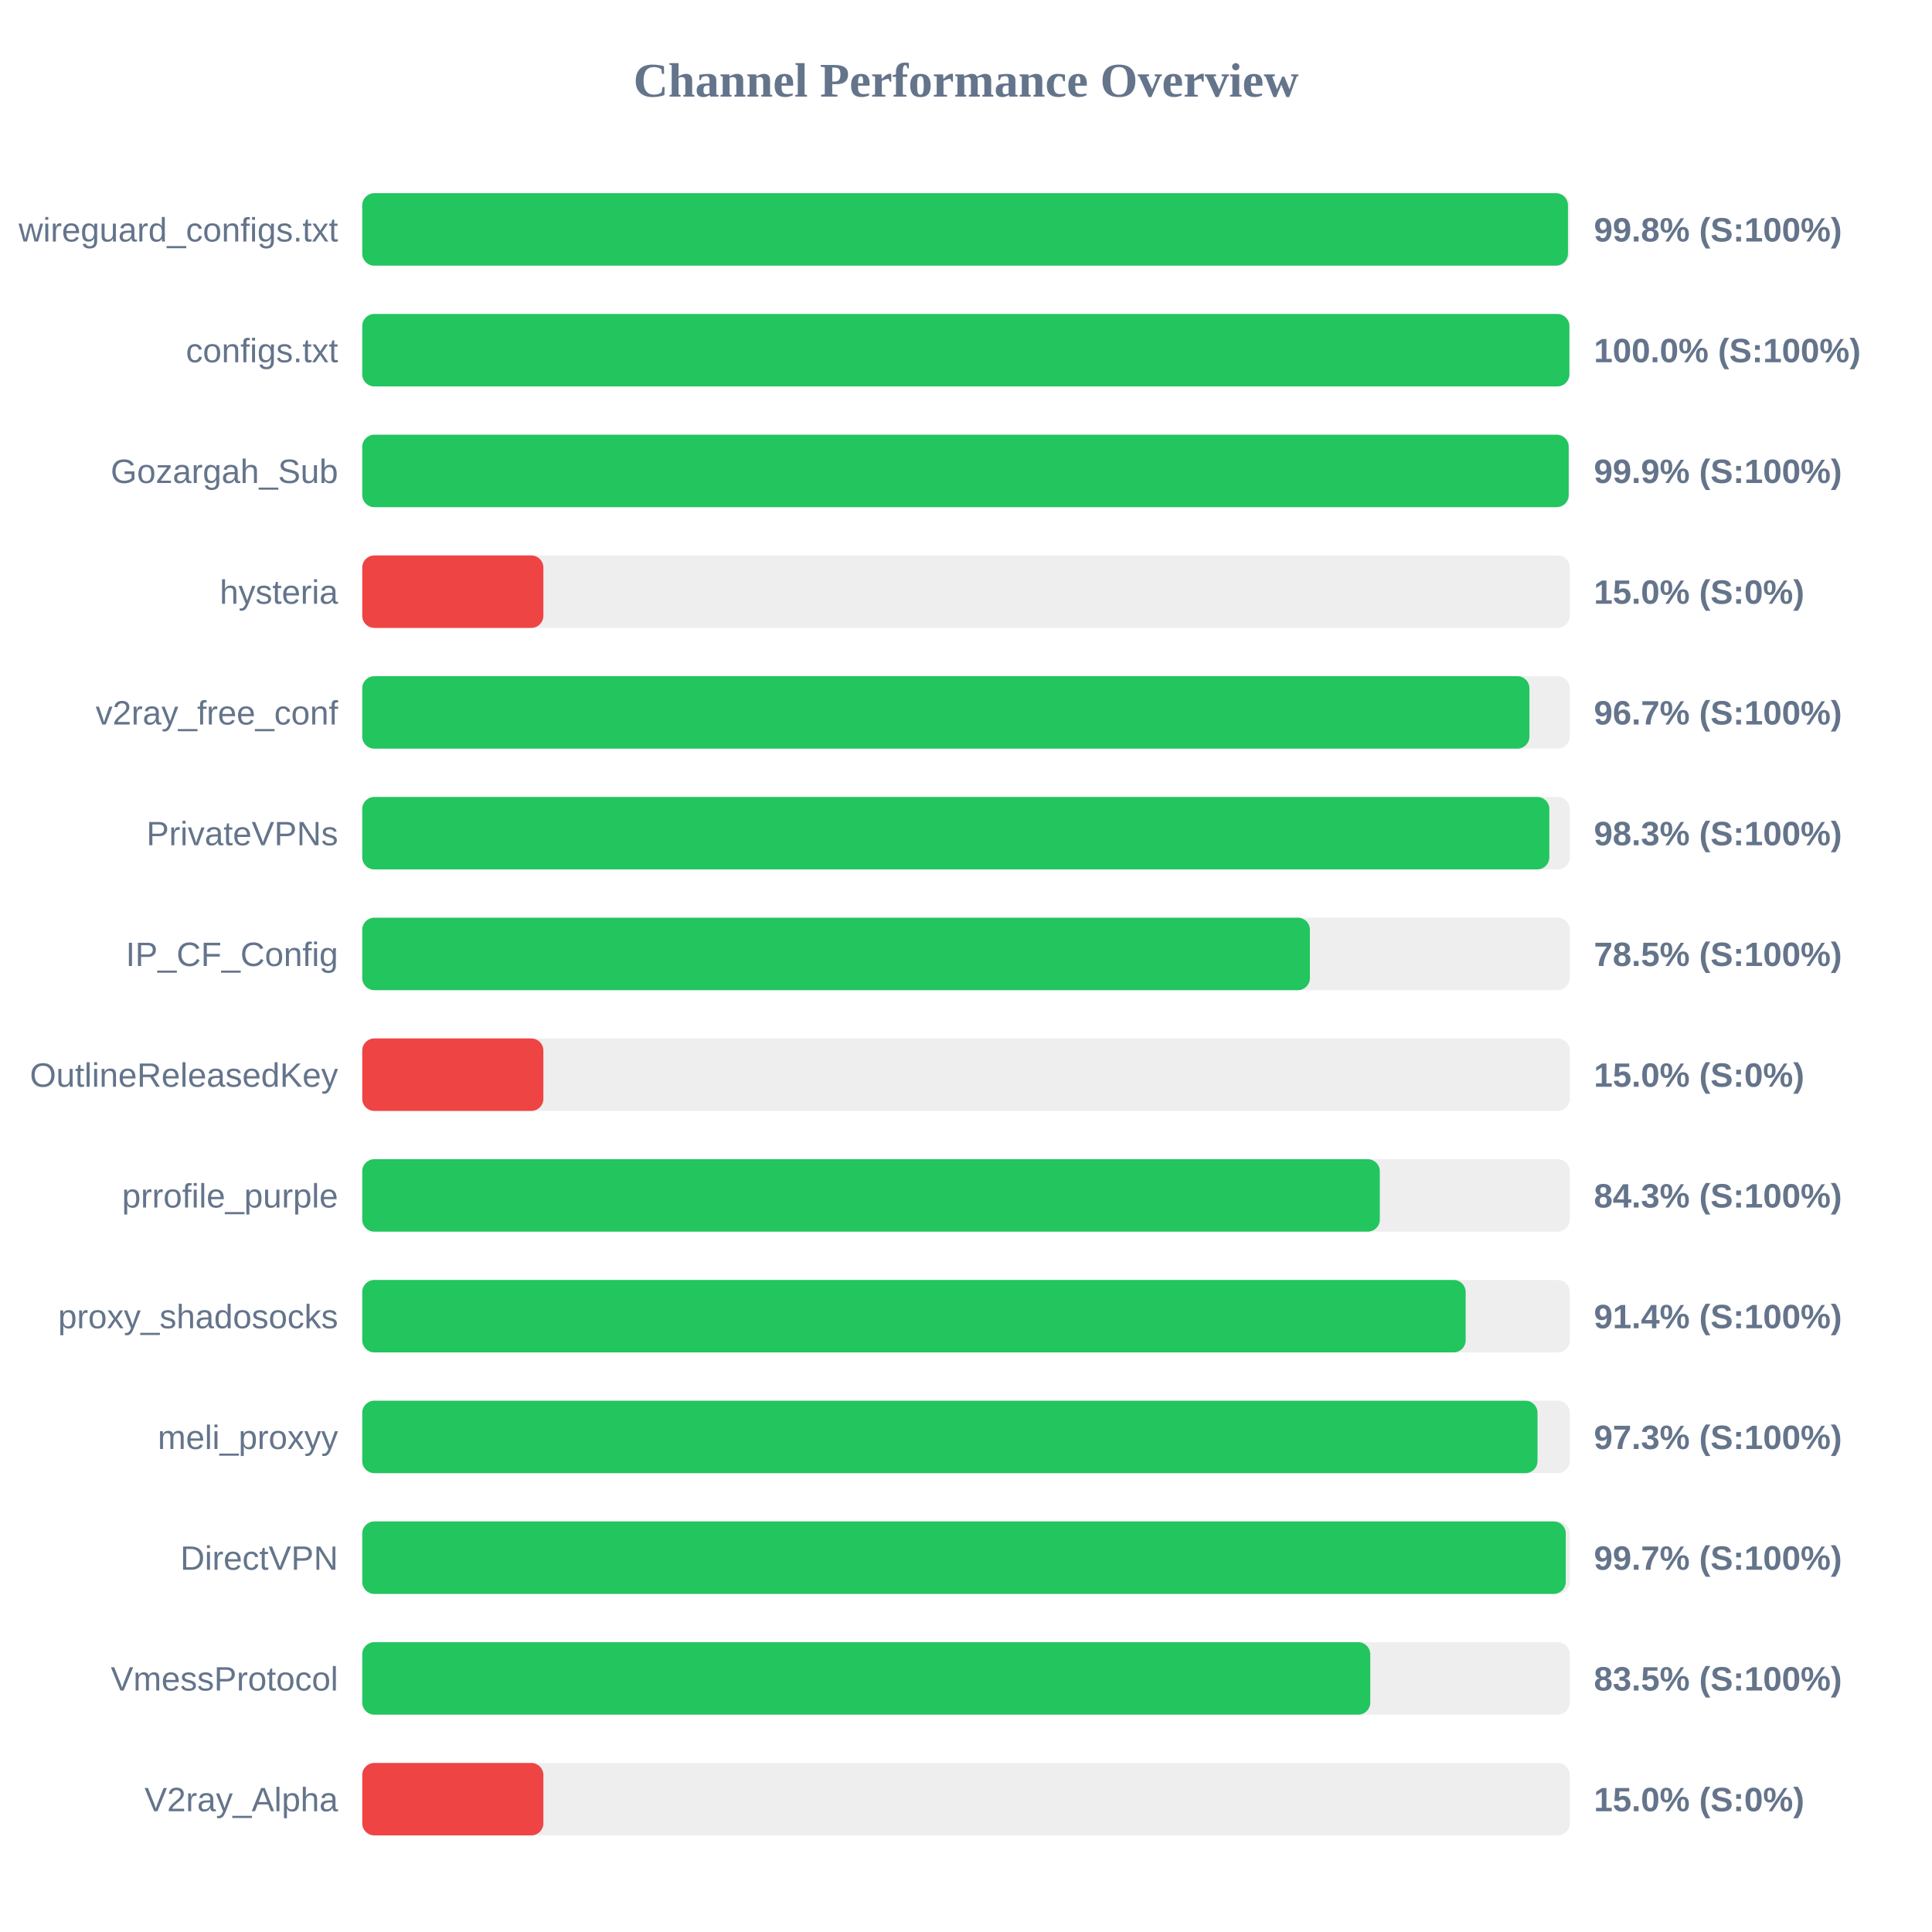
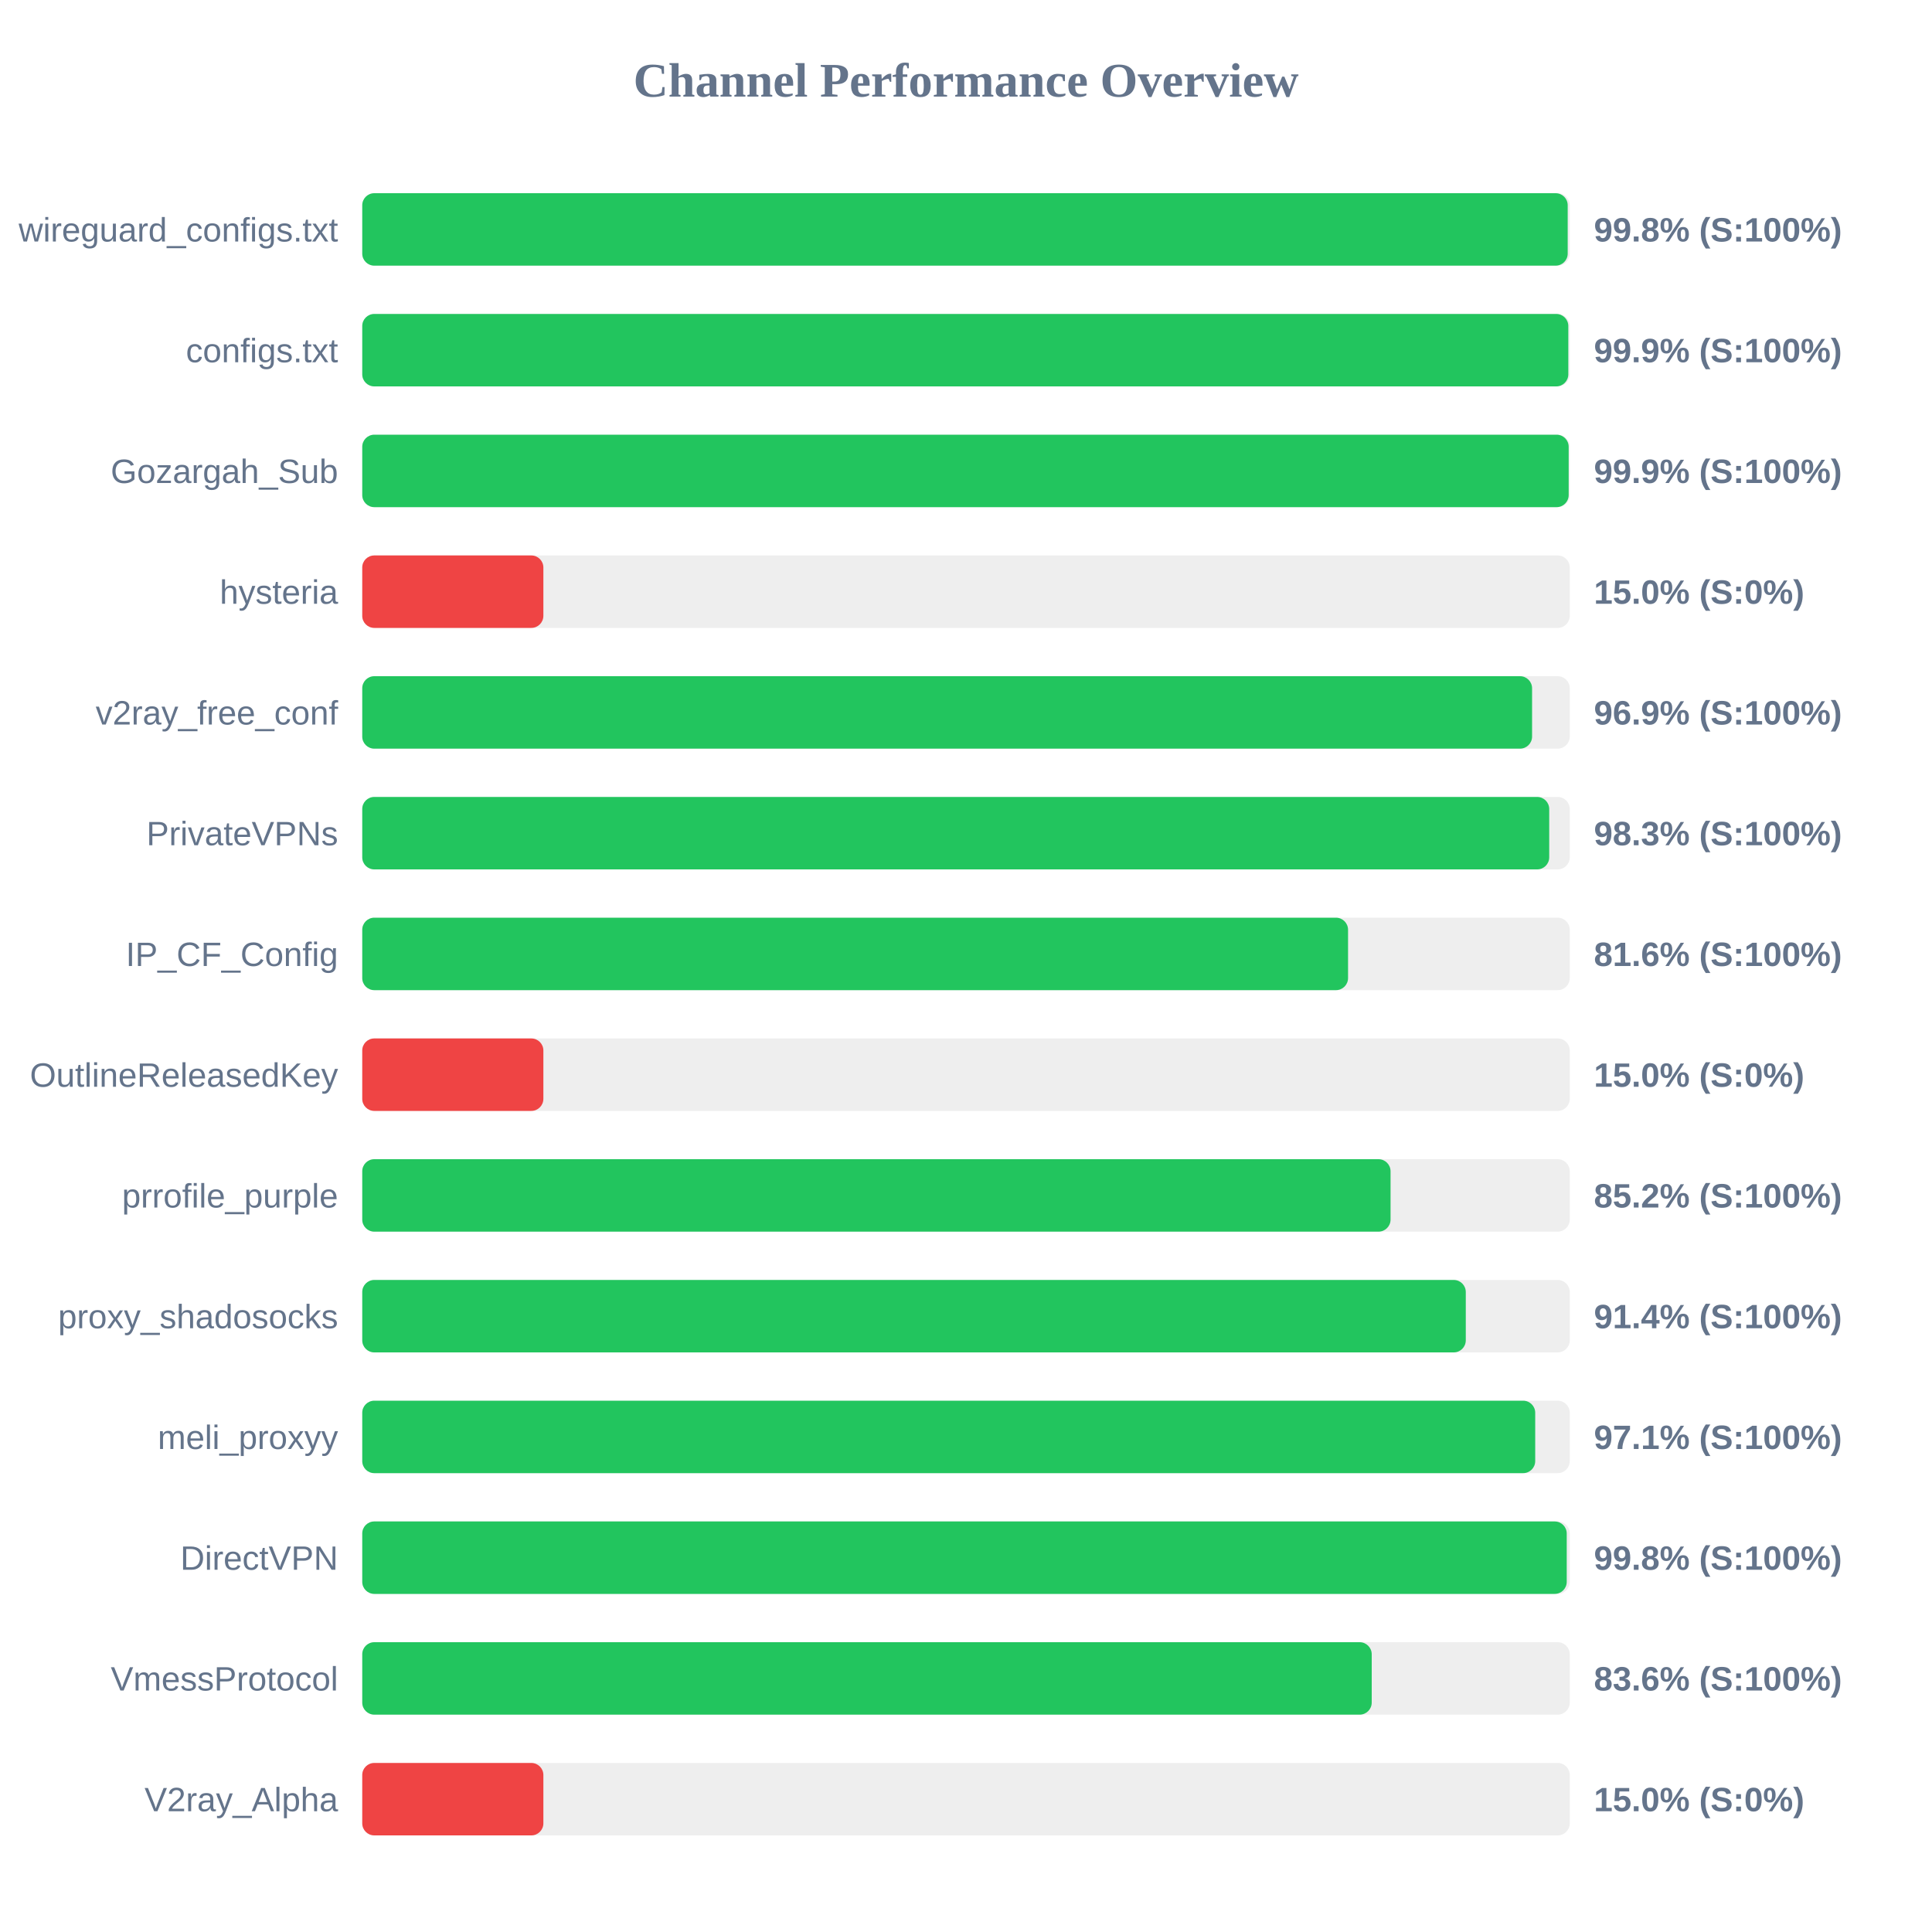
<svg xmlns="http://www.w3.org/2000/svg" width="800" height="800" version="1.1">
  <style>
        .row { font: 14px Arial; fill: #64748b; }
        .score { font: bold 14px Arial; fill: #64748b; }
    </style>
  <text x="400" y="40" text-anchor="middle" font-size="20px" font-weight="bold" fill="#64748b">Channel Performance Overview</text>
  <rect x="150" y="80" width="500" height="30" fill="#eee" rx="5" />
-   <rect x="150" y="80" width="499.25" height="30" fill="#22c55e" rx="5" />
+   <rect x="150" y="80" width="499.15" height="30" fill="#22c55e" rx="5" />
  <text x="140" y="100" text-anchor="end" class="row">wireguard_configs.txt</text>
  <text x="660" y="100" text-anchor="start" class="score">99.8% (S:100%)</text>
  <rect x="150" y="130" width="500" height="30" fill="#eee" rx="5" />
-   <rect x="150" y="130" width="499.85" height="30" fill="#22c55e" rx="5" />
+   <rect x="150" y="130" width="499.4" height="30" fill="#22c55e" rx="5" />
  <text x="140" y="150" text-anchor="end" class="row">configs.txt</text>
-   <text x="660" y="150" text-anchor="start" class="score">100.0% (S:100%)</text>
+   <text x="660" y="150" text-anchor="start" class="score">99.9% (S:100%)</text>
  <rect x="150" y="180" width="500" height="30" fill="#eee" rx="5" />
  <rect x="150" y="180" width="499.55" height="30" fill="#22c55e" rx="5" />
  <text x="140" y="200" text-anchor="end" class="row">Gozargah_Sub</text>
  <text x="660" y="200" text-anchor="start" class="score">99.9% (S:100%)</text>
  <rect x="150" y="230" width="500" height="30" fill="#eee" rx="5" />
  <rect x="150" y="230" width="75.0" height="30" fill="#ef4444" rx="5" />
  <text x="140" y="250" text-anchor="end" class="row">hysteria</text>
  <text x="660" y="250" text-anchor="start" class="score">15.0% (S:0%)</text>
  <rect x="150" y="280" width="500" height="30" fill="#eee" rx="5" />
-   <rect x="150" y="280" width="483.3" height="30" fill="#22c55e" rx="5" />
+   <rect x="150" y="280" width="484.4" height="30" fill="#22c55e" rx="5" />
  <text x="140" y="300" text-anchor="end" class="row">v2ray_free_conf</text>
-   <text x="660" y="300" text-anchor="start" class="score">96.7% (S:100%)</text>
+   <text x="660" y="300" text-anchor="start" class="score">96.9% (S:100%)</text>
  <rect x="150" y="330" width="500" height="30" fill="#eee" rx="5" />
-   <rect x="150" y="330" width="491.55" height="30" fill="#22c55e" rx="5" />
+   <rect x="150" y="330" width="491.5" height="30" fill="#22c55e" rx="5" />
  <text x="140" y="350" text-anchor="end" class="row">PrivateVPNs</text>
  <text x="660" y="350" text-anchor="start" class="score">98.3% (S:100%)</text>
  <rect x="150" y="380" width="500" height="30" fill="#eee" rx="5" />
-   <rect x="150" y="380" width="392.4" height="30" fill="#22c55e" rx="5" />
+   <rect x="150" y="380" width="408.2" height="30" fill="#22c55e" rx="5" />
  <text x="140" y="400" text-anchor="end" class="row">IP_CF_Config</text>
-   <text x="660" y="400" text-anchor="start" class="score">78.5% (S:100%)</text>
+   <text x="660" y="400" text-anchor="start" class="score">81.6% (S:100%)</text>
  <rect x="150" y="430" width="500" height="30" fill="#eee" rx="5" />
  <rect x="150" y="430" width="75.0" height="30" fill="#ef4444" rx="5" />
  <text x="140" y="450" text-anchor="end" class="row">OutlineReleasedKey</text>
  <text x="660" y="450" text-anchor="start" class="score">15.0% (S:0%)</text>
  <rect x="150" y="480" width="500" height="30" fill="#eee" rx="5" />
-   <rect x="150" y="480" width="421.35" height="30" fill="#22c55e" rx="5" />
+   <rect x="150" y="480" width="425.8" height="30" fill="#22c55e" rx="5" />
  <text x="140" y="500" text-anchor="end" class="row">prrofile_purple</text>
-   <text x="660" y="500" text-anchor="start" class="score">84.3% (S:100%)</text>
+   <text x="660" y="500" text-anchor="start" class="score">85.2% (S:100%)</text>
  <rect x="150" y="530" width="500" height="30" fill="#eee" rx="5" />
-   <rect x="150" y="530" width="456.9" height="30" fill="#22c55e" rx="5" />
+   <rect x="150" y="530" width="456.95" height="30" fill="#22c55e" rx="5" />
  <text x="140" y="550" text-anchor="end" class="row">proxy_shadosocks</text>
  <text x="660" y="550" text-anchor="start" class="score">91.4% (S:100%)</text>
  <rect x="150" y="580" width="500" height="30" fill="#eee" rx="5" />
-   <rect x="150" y="580" width="486.65" height="30" fill="#22c55e" rx="5" />
+   <rect x="150" y="580" width="485.7" height="30" fill="#22c55e" rx="5" />
  <text x="140" y="600" text-anchor="end" class="row">meli_proxyy</text>
-   <text x="660" y="600" text-anchor="start" class="score">97.3% (S:100%)</text>
+   <text x="660" y="600" text-anchor="start" class="score">97.1% (S:100%)</text>
  <rect x="150" y="630" width="500" height="30" fill="#eee" rx="5" />
-   <rect x="150" y="630" width="498.35" height="30" fill="#22c55e" rx="5" />
+   <rect x="150" y="630" width="498.75" height="30" fill="#22c55e" rx="5" />
  <text x="140" y="650" text-anchor="end" class="row">DirectVPN</text>
-   <text x="660" y="650" text-anchor="start" class="score">99.7% (S:100%)</text>
+   <text x="660" y="650" text-anchor="start" class="score">99.8% (S:100%)</text>
  <rect x="150" y="680" width="500" height="30" fill="#eee" rx="5" />
-   <rect x="150" y="680" width="417.4" height="30" fill="#22c55e" rx="5" />
+   <rect x="150" y="680" width="418.0" height="30" fill="#22c55e" rx="5" />
  <text x="140" y="700" text-anchor="end" class="row">VmessProtocol</text>
-   <text x="660" y="700" text-anchor="start" class="score">83.5% (S:100%)</text>
+   <text x="660" y="700" text-anchor="start" class="score">83.6% (S:100%)</text>
  <rect x="150" y="730" width="500" height="30" fill="#eee" rx="5" />
  <rect x="150" y="730" width="75.0" height="30" fill="#ef4444" rx="5" />
  <text x="140" y="750" text-anchor="end" class="row">V2ray_Alpha</text>
  <text x="660" y="750" text-anchor="start" class="score">15.0% (S:0%)</text>
</svg>
